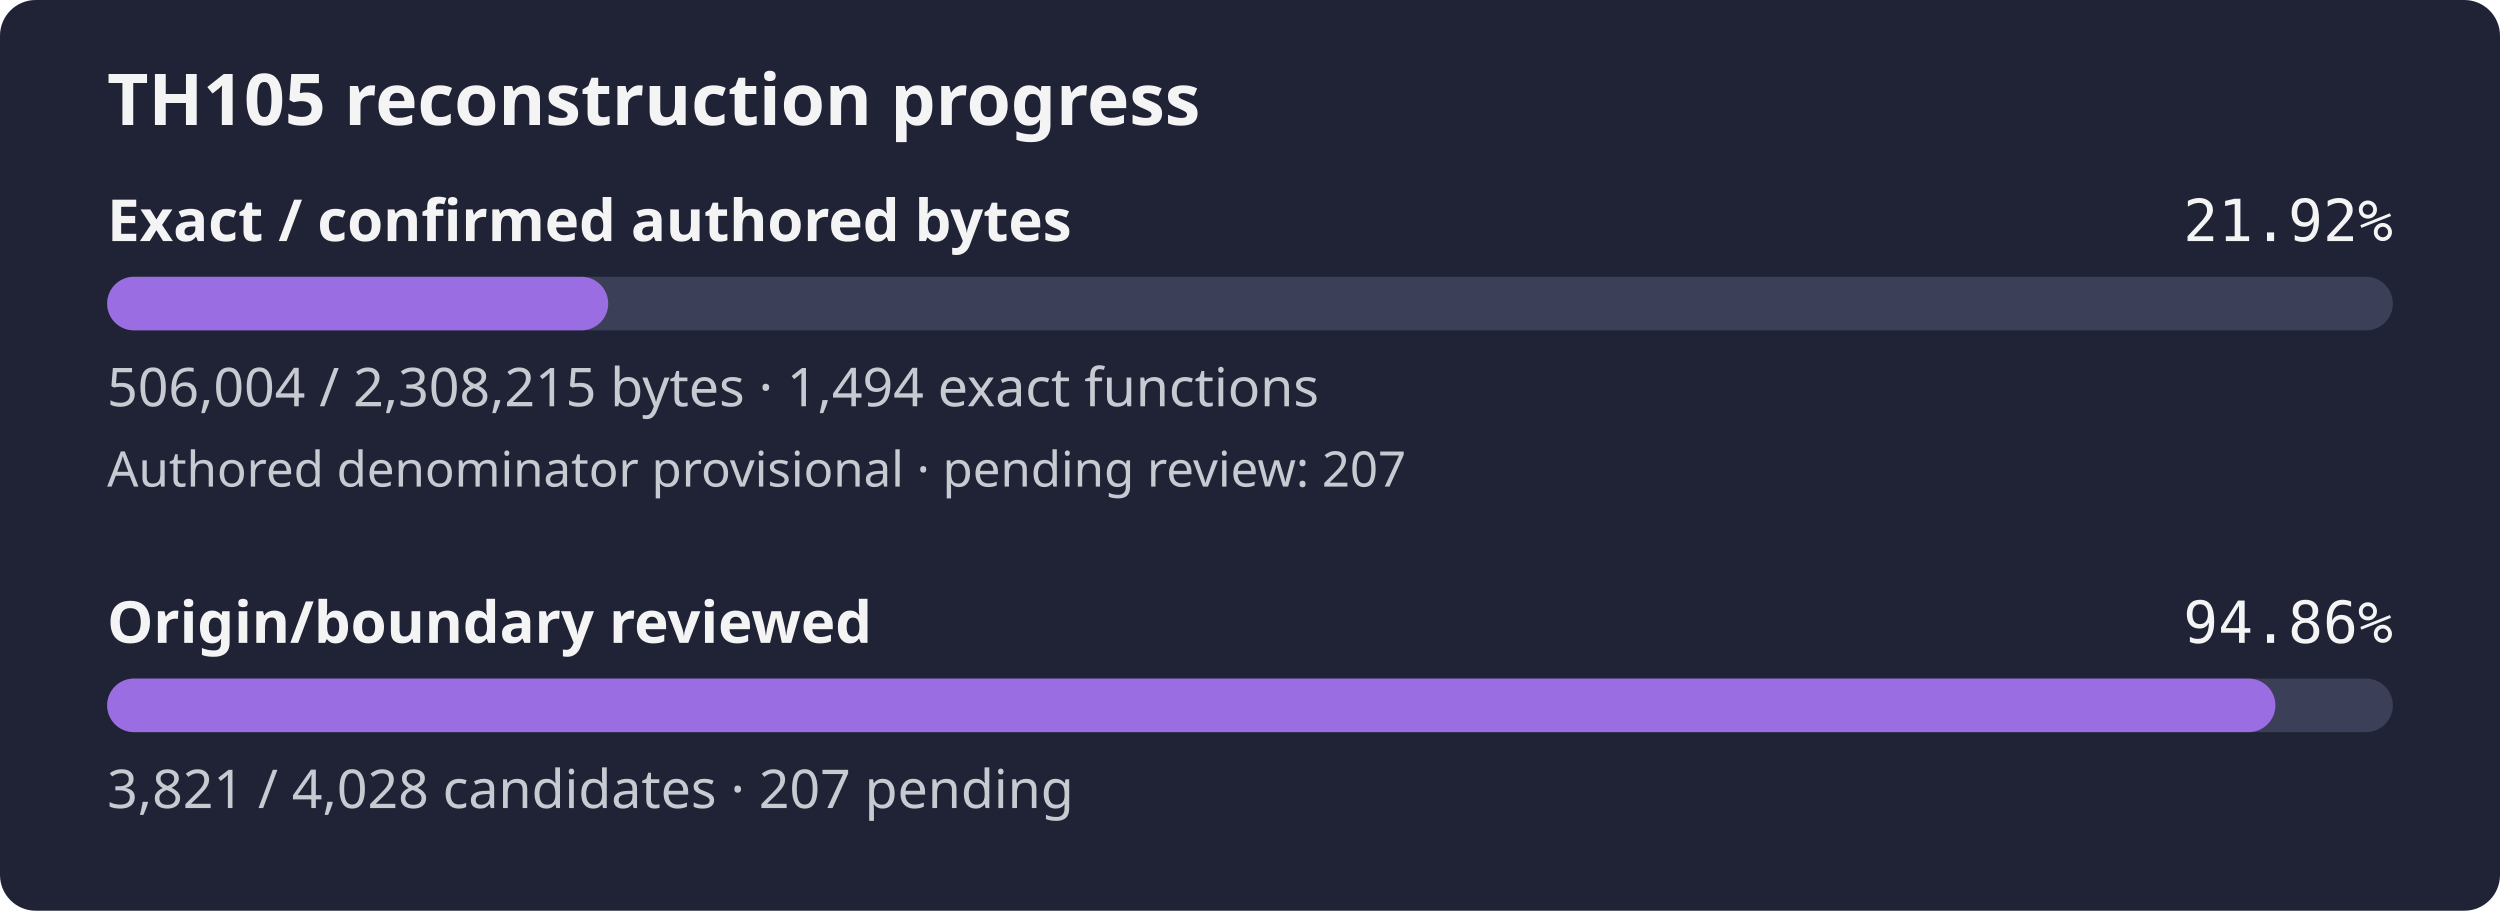
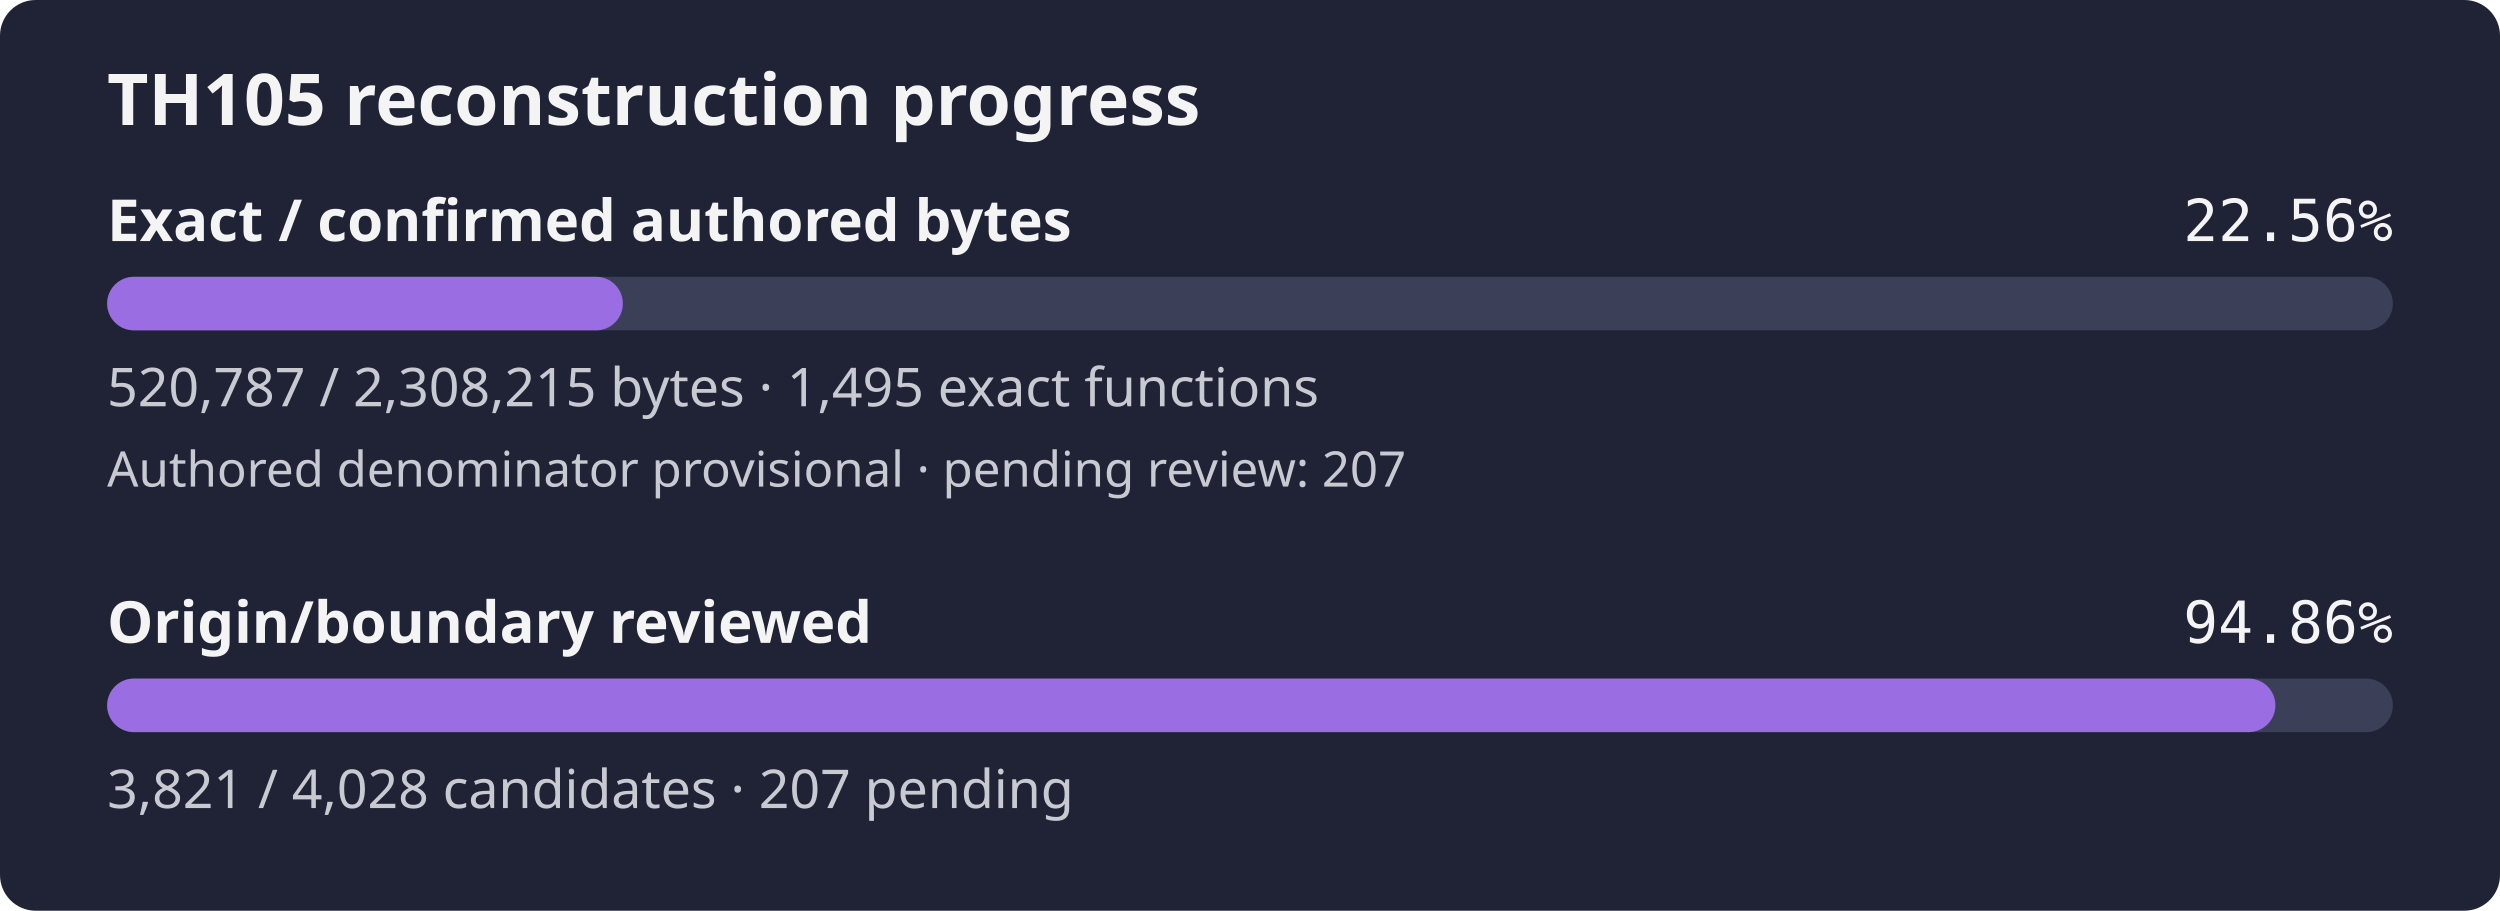
- <svg xmlns="http://www.w3.org/2000/svg" width="560" height="204" viewBox="0 0 560 204" role="img" aria-label="TH105 reconstruction progress: 21.92% of confirmed authored bytes exact; authored denominator provisional, origin review 94.86%">
+ <svg xmlns="http://www.w3.org/2000/svg" width="560" height="204" viewBox="0 0 560 204" role="img" aria-label="TH105 reconstruction progress: 22.56% of confirmed authored bytes exact; authored denominator provisional, origin review 94.86%">
  <rect width="560" height="204" rx="8" fill="#1f2335" />
  <text x="24" y="28" fill="#f4f4f5" font-family="sans-serif" font-size="16" font-weight="600">TH105 reconstruction progress</text>
  <text x="24" y="54" fill="#f4f4f5" font-family="sans-serif" font-size="13" font-weight="600">Exact / confirmed authored bytes</text>
-   <text x="536" y="54" fill="#f4f4f5" text-anchor="end" font-family="monospace" font-size="13">21.92%</text>
+   <text x="536" y="54" fill="#f4f4f5" text-anchor="end" font-family="monospace" font-size="13">22.56%</text>
  <rect id="exact-track" x="24" y="62" width="512" height="12" rx="6" fill="#3b4058" />
-   <rect id="exact-fill" x="24" y="62" width="112.24" height="12" rx="6" fill="#9b6de3" />
-   <text x="24" y="91" fill="#c8cad2" font-family="sans-serif" font-size="12">506,004 / 2,308,215 bytes · 1,494 exact functions</text>
+   <rect id="exact-fill" x="24" y="62" width="115.52" height="12" rx="6" fill="#9b6de3" />
+   <text x="24" y="91" fill="#c8cad2" font-family="sans-serif" font-size="12">520,787 / 2,308,215 bytes · 1,495 exact functions</text>
  <text x="24" y="109" fill="#c8cad2" font-family="sans-serif" font-size="11">Authored denominator provisional · pending review: 207</text>
  <text x="24" y="144" fill="#f4f4f5" font-family="sans-serif" font-size="13" font-weight="600">Origin/boundary reviewed</text>
  <text x="536" y="144" fill="#f4f4f5" text-anchor="end" font-family="monospace" font-size="13">94.86%</text>
  <rect id="review-track" x="24" y="152" width="512" height="12" rx="6" fill="#3b4058" />
  <rect id="review-fill" x="24" y="152" width="485.69" height="12" rx="6" fill="#9b6de3" />
  <text x="24" y="181" fill="#c8cad2" font-family="sans-serif" font-size="12">3,821 / 4,028 candidates · 207 pending</text>
</svg>
